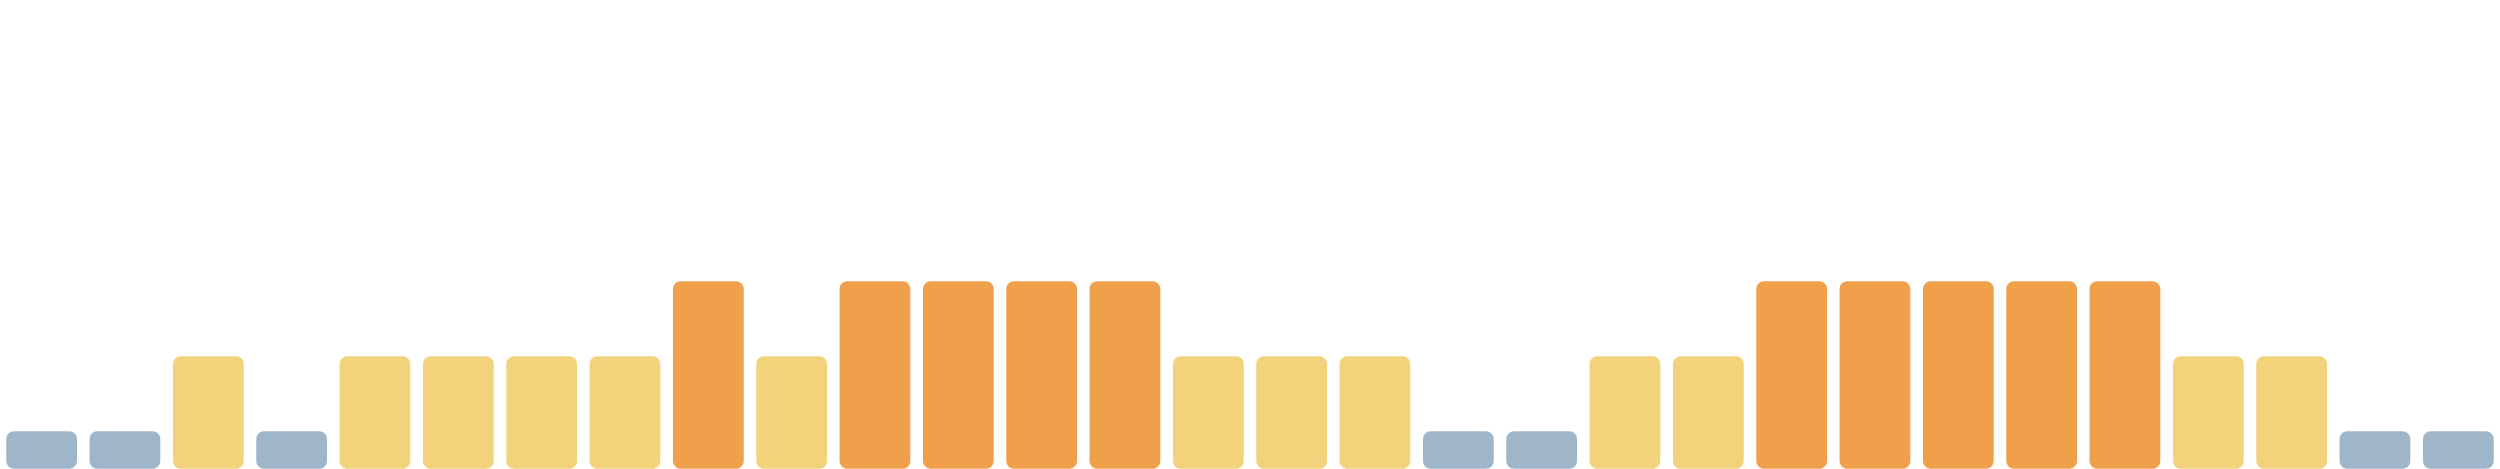
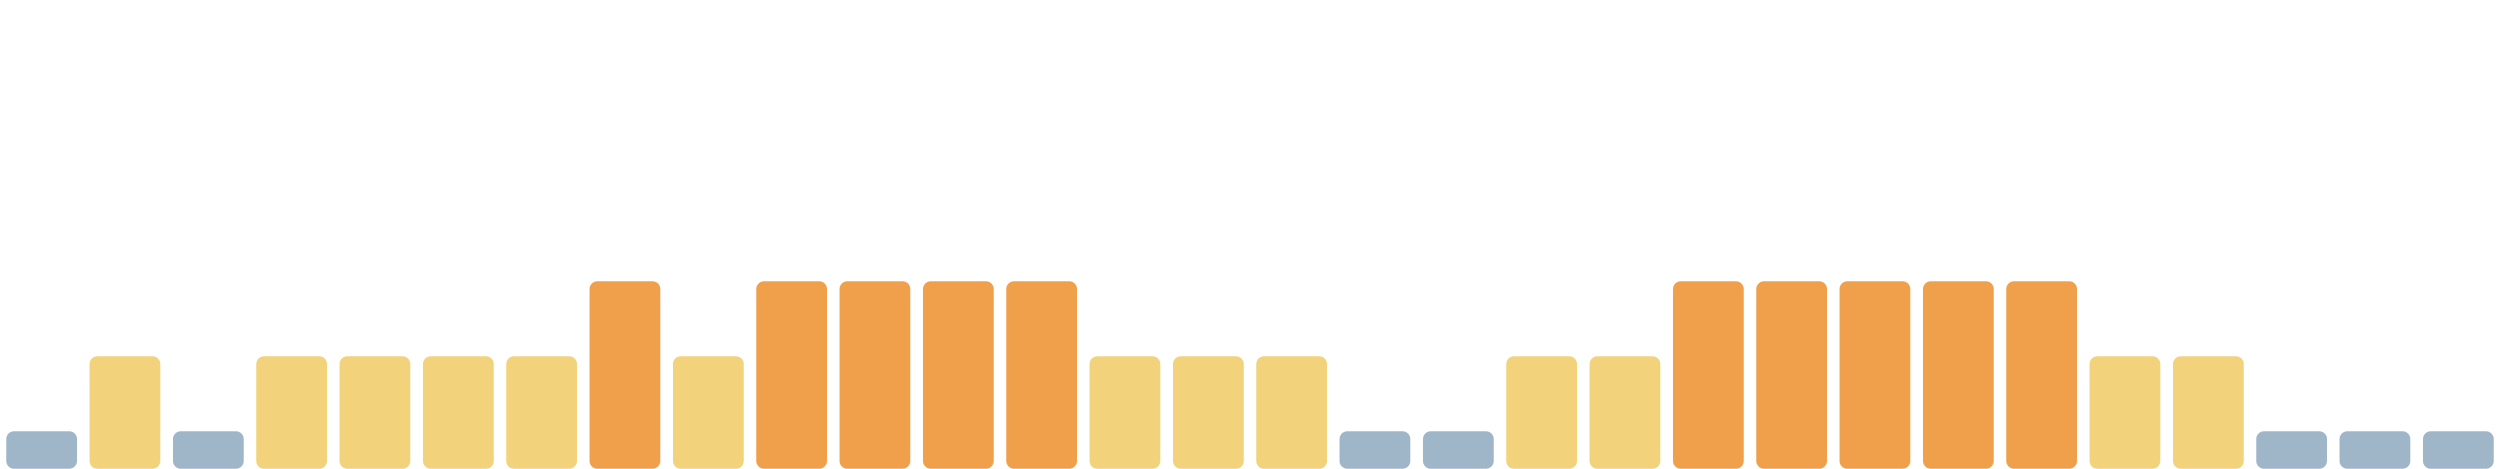
<svg xmlns="http://www.w3.org/2000/svg" viewBox="0 0 1600 300" width="1600" height="300" preserveAspectRatio="none" role="img" aria-label="Índice de huella climática de los últimos 30 días">
  <rect x="4.0" y="276" width="45.3" height="24" rx="5" fill="#9fb6c8" />
-   <rect x="57.3" y="276" width="45.3" height="24" rx="5" fill="#9fb6c8" />
-   <rect x="110.7" y="228" width="45.3" height="72" rx="5" fill="#f2d27a" />
-   <rect x="164.0" y="276" width="45.3" height="24" rx="5" fill="#9fb6c8" />
+   <rect x="57.3" y="228" width="45.3" height="72" rx="5" fill="#f2d27a" />
+   <rect x="110.7" y="276" width="45.3" height="24" rx="5" fill="#9fb6c8" />
+   <rect x="164.0" y="228" width="45.3" height="72" rx="5" fill="#f2d27a" />
  <rect x="217.3" y="228" width="45.3" height="72" rx="5" fill="#f2d27a" />
  <rect x="270.7" y="228" width="45.3" height="72" rx="5" fill="#f2d27a" />
  <rect x="324.0" y="228" width="45.3" height="72" rx="5" fill="#f2d27a" />
-   <rect x="377.3" y="228" width="45.3" height="72" rx="5" fill="#f2d27a" />
-   <rect x="430.7" y="180" width="45.3" height="120" rx="5" fill="#f0a04b" />
-   <rect x="484.0" y="228" width="45.3" height="72" rx="5" fill="#f2d27a" />
+   <rect x="377.3" y="180" width="45.3" height="120" rx="5" fill="#f0a04b" />
+   <rect x="430.7" y="228" width="45.3" height="72" rx="5" fill="#f2d27a" />
+   <rect x="484.0" y="180" width="45.3" height="120" rx="5" fill="#f0a04b" />
  <rect x="537.3" y="180" width="45.3" height="120" rx="5" fill="#f0a04b" />
  <rect x="590.7" y="180" width="45.3" height="120" rx="5" fill="#f0a04b" />
  <rect x="644.0" y="180" width="45.3" height="120" rx="5" fill="#f0a04b" />
-   <rect x="697.3" y="180" width="45.3" height="120" rx="5" fill="#f0a04b" />
+   <rect x="697.3" y="228" width="45.3" height="72" rx="5" fill="#f2d27a" />
  <rect x="750.7" y="228" width="45.3" height="72" rx="5" fill="#f2d27a" />
  <rect x="804.0" y="228" width="45.3" height="72" rx="5" fill="#f2d27a" />
-   <rect x="857.3" y="228" width="45.3" height="72" rx="5" fill="#f2d27a" />
+   <rect x="857.3" y="276" width="45.3" height="24" rx="5" fill="#9fb6c8" />
  <rect x="910.7" y="276" width="45.3" height="24" rx="5" fill="#9fb6c8" />
-   <rect x="964.0" y="276" width="45.3" height="24" rx="5" fill="#9fb6c8" />
+   <rect x="964.0" y="228" width="45.3" height="72" rx="5" fill="#f2d27a" />
  <rect x="1017.3" y="228" width="45.3" height="72" rx="5" fill="#f2d27a" />
-   <rect x="1070.7" y="228" width="45.3" height="72" rx="5" fill="#f2d27a" />
+   <rect x="1070.7" y="180" width="45.3" height="120" rx="5" fill="#f0a04b" />
  <rect x="1124.0" y="180" width="45.3" height="120" rx="5" fill="#f0a04b" />
  <rect x="1177.3" y="180" width="45.3" height="120" rx="5" fill="#f0a04b" />
  <rect x="1230.7" y="180" width="45.3" height="120" rx="5" fill="#f0a04b" />
  <rect x="1284.0" y="180" width="45.3" height="120" rx="5" fill="#f0a04b" />
-   <rect x="1337.3" y="180" width="45.3" height="120" rx="5" fill="#f0a04b" />
+   <rect x="1337.3" y="228" width="45.3" height="72" rx="5" fill="#f2d27a" />
  <rect x="1390.7" y="228" width="45.3" height="72" rx="5" fill="#f2d27a" />
-   <rect x="1444.0" y="228" width="45.3" height="72" rx="5" fill="#f2d27a" />
+   <rect x="1444.0" y="276" width="45.3" height="24" rx="5" fill="#9fb6c8" />
  <rect x="1497.3" y="276" width="45.3" height="24" rx="5" fill="#9fb6c8" />
  <rect x="1550.7" y="276" width="45.3" height="24" rx="5" fill="#9fb6c8" />
</svg>
